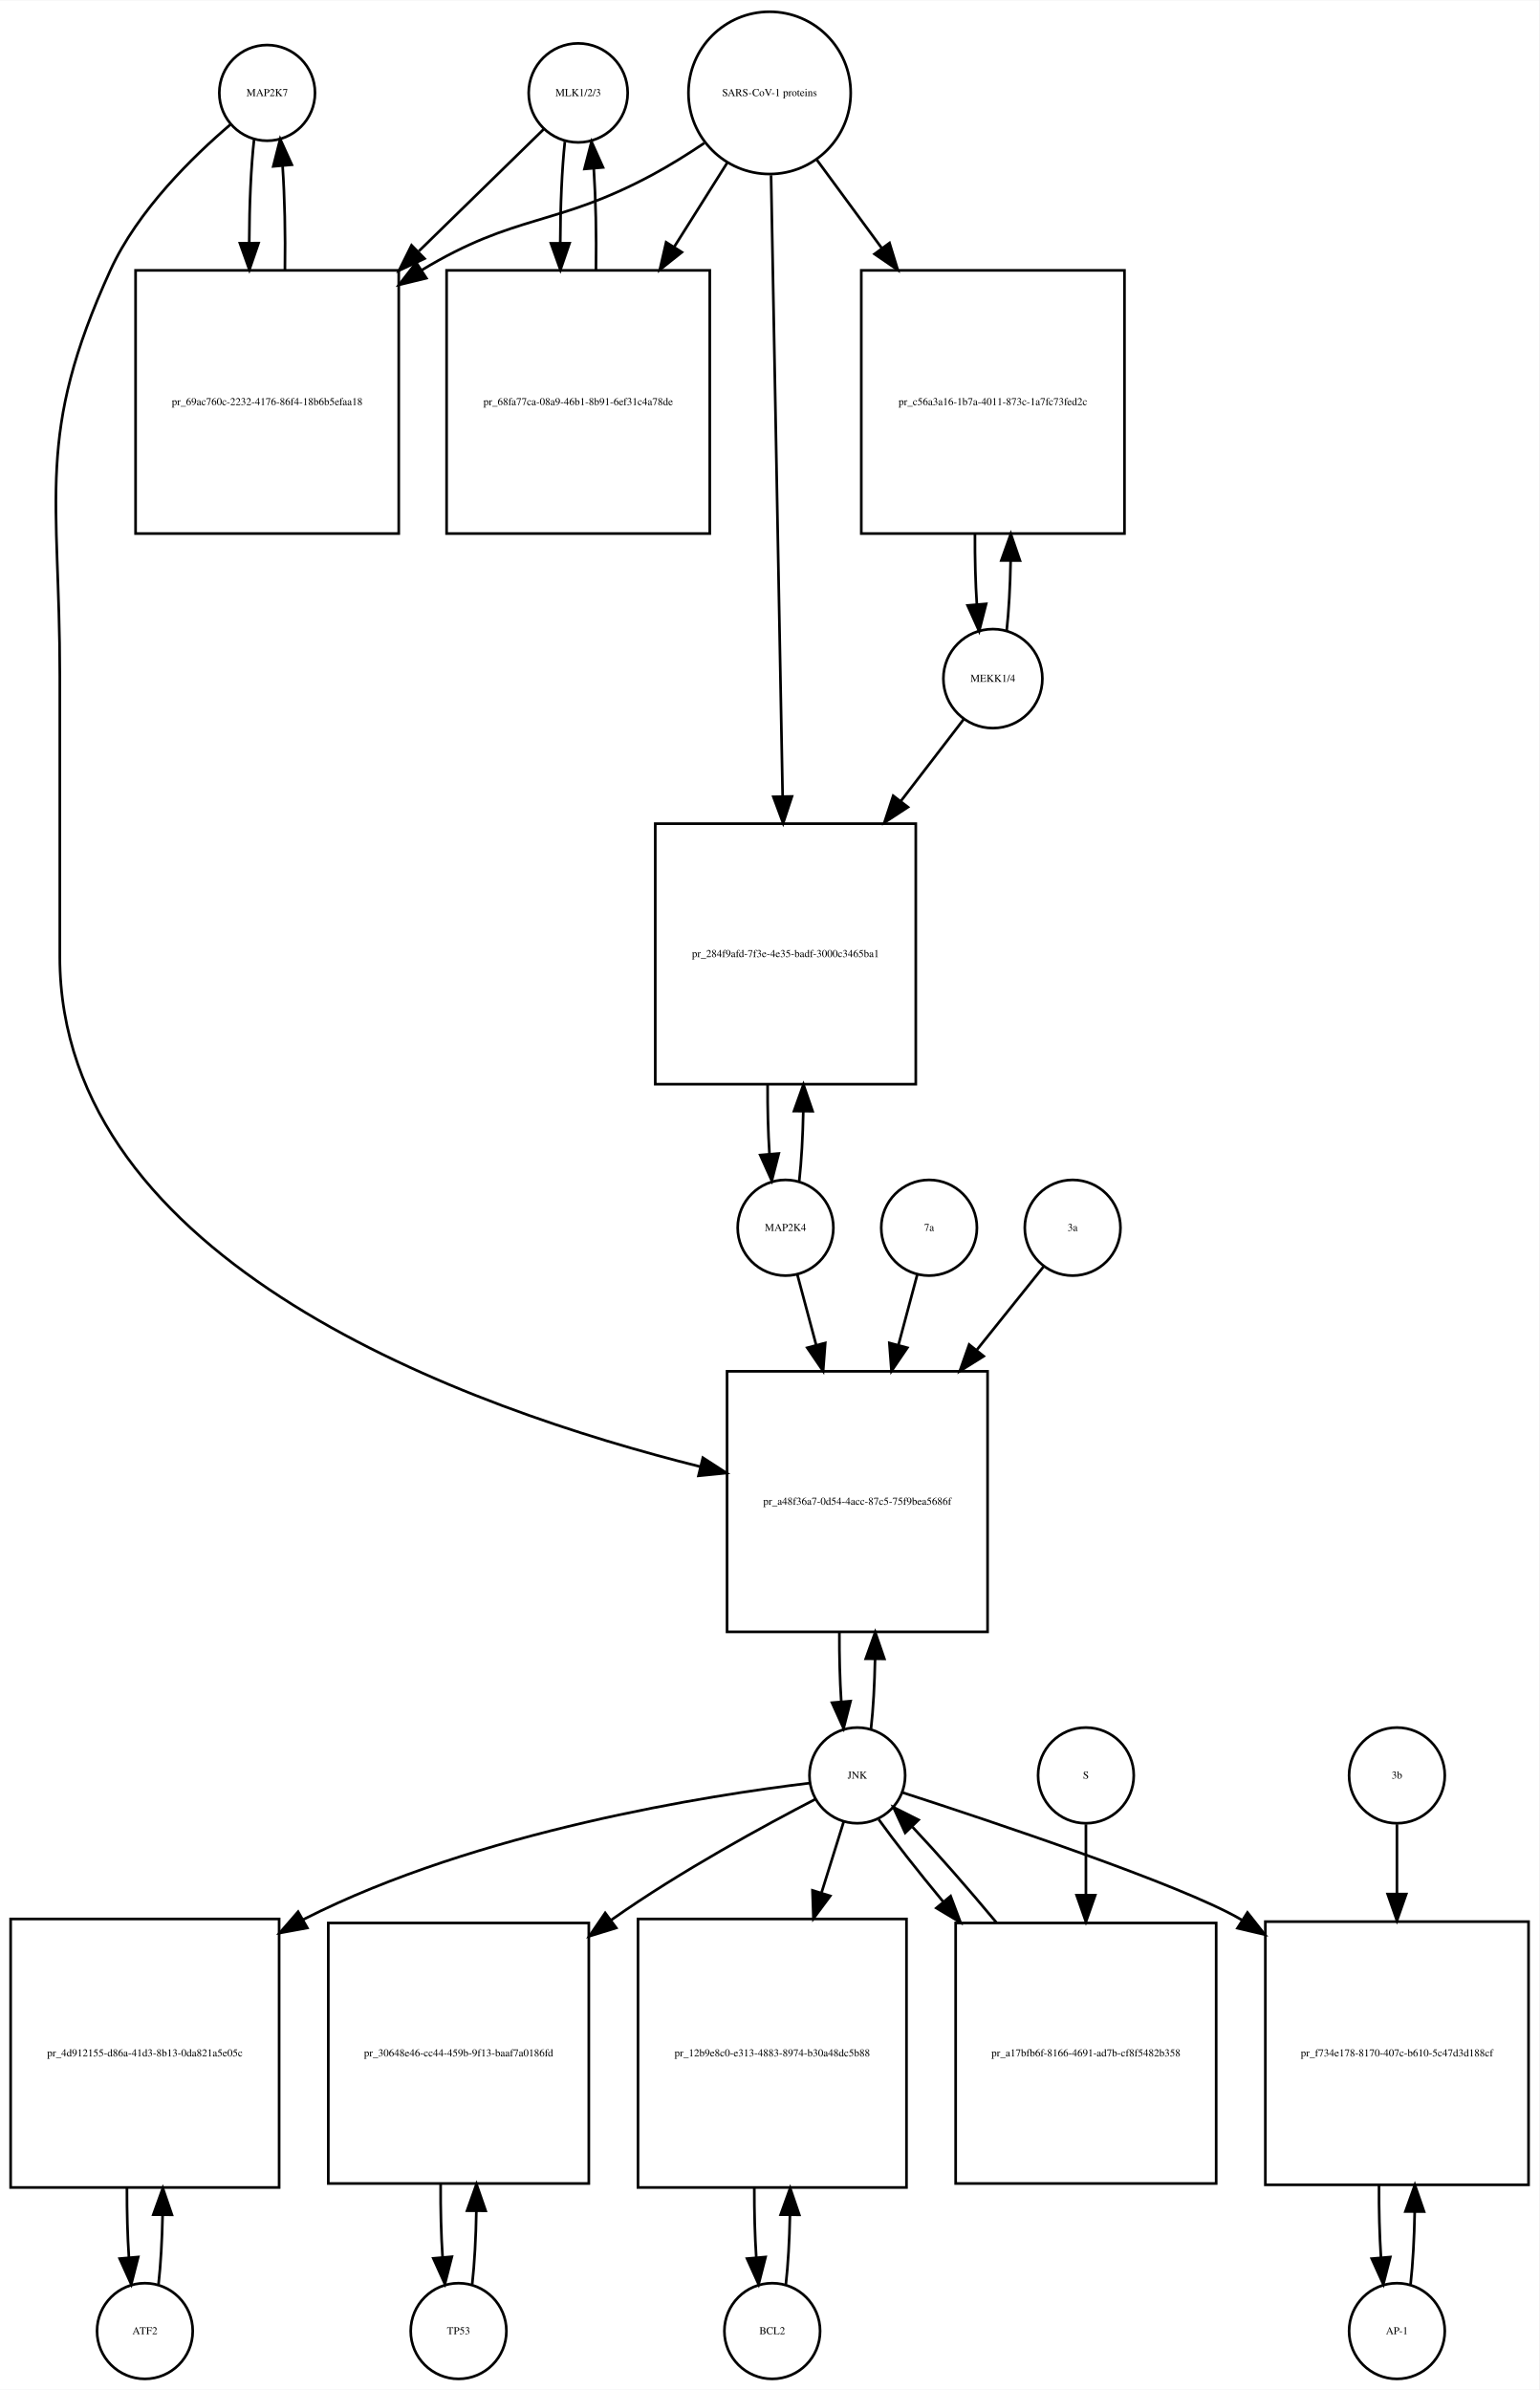
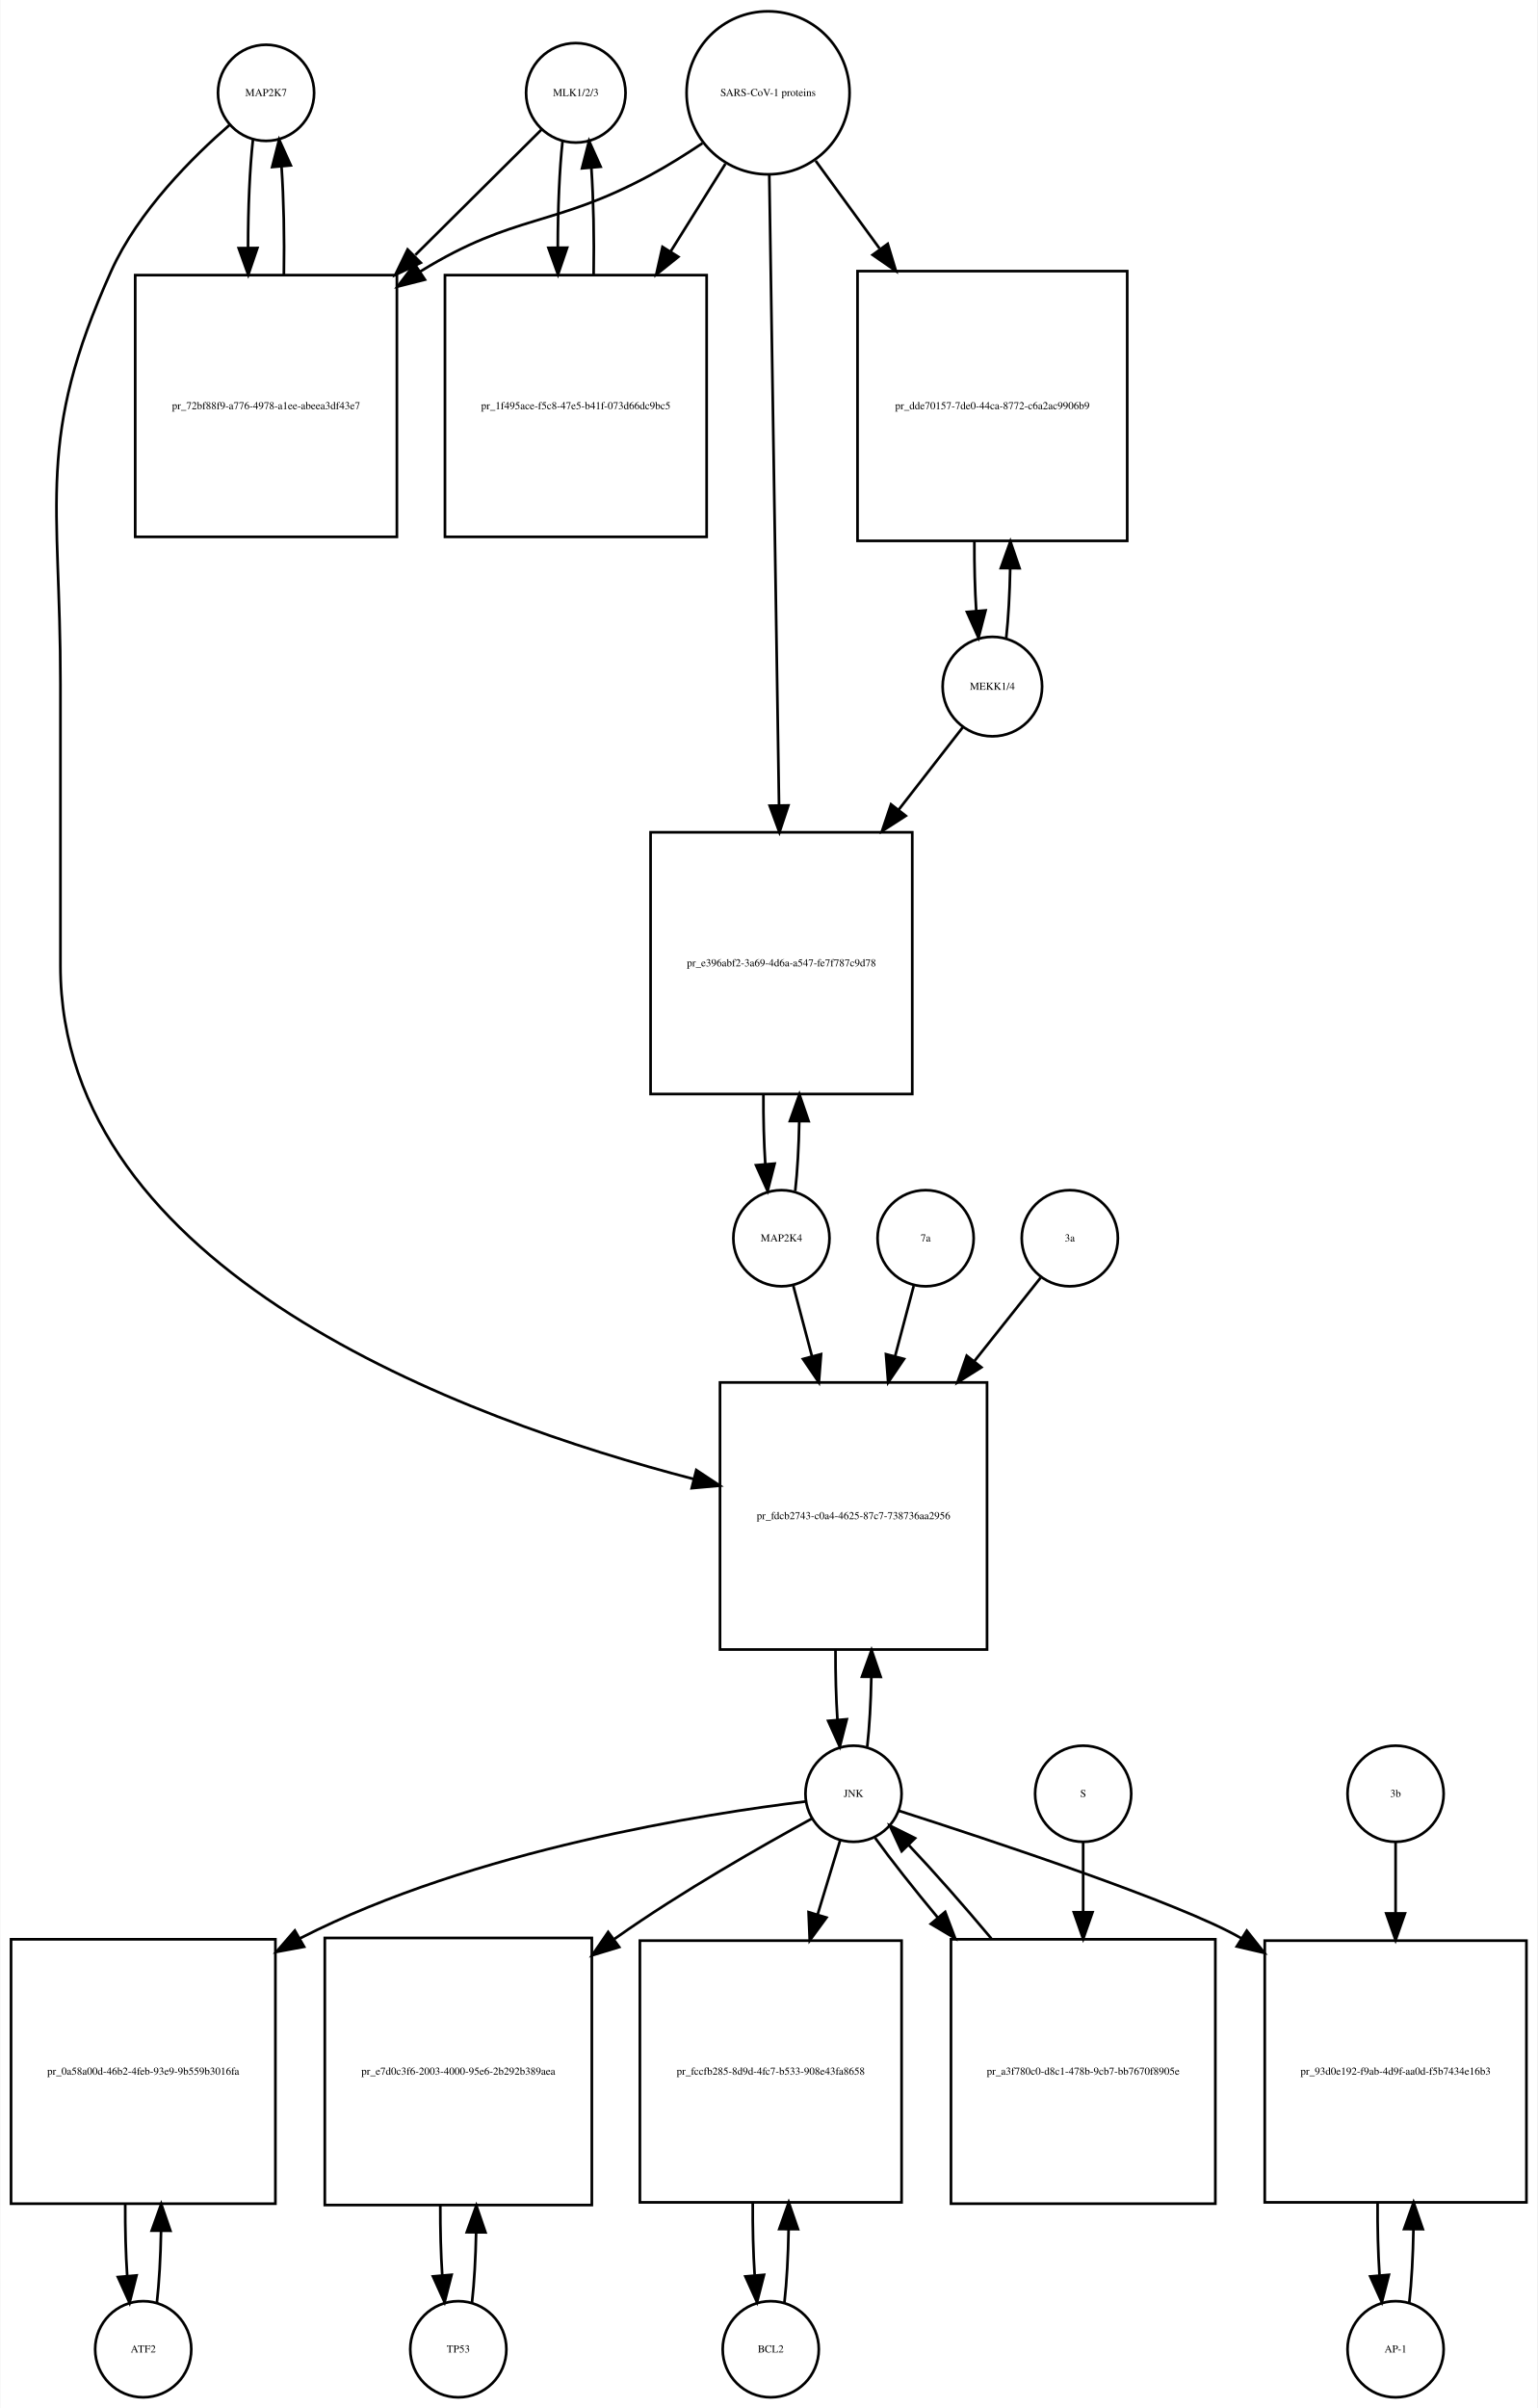
- <svg xmlns="http://www.w3.org/2000/svg" width="579pt" height="899pt" viewBox="0.00 0.00 579.00 898.64">
-   <g id="graph0" class="graph" transform="scale(1 1) rotate(0) translate(4 894.641)">
-     <polygon fill="white" stroke="none" points="-4,4 -4,-894.641 575,-894.641 575,4 -4,4" />
+ <svg xmlns="http://www.w3.org/2000/svg" width="576pt" height="902pt" viewBox="0.00 0.00 575.50 901.64">
+   <g id="graph0" class="graph" transform="scale(1 1) rotate(0) translate(4 897.641)">
+     <polygon fill="white" stroke="none" points="-4,4 -4,-897.641 571.5,-897.641 571.5,4 -4,4" />
    <g id="node1" class="node">
-       <ellipse fill="none" stroke="black" cx="96.5" cy="-859.882" rx="18" ry="18" />
-       <text text-anchor="middle" x="96.5" y="-858.682" font-family="Times,serif" font-size="4.00">MAP2K7</text>
+       <ellipse fill="none" stroke="black" cx="95.5" cy="-862.882" rx="18" ry="18" />
+       <text text-anchor="middle" x="95.5" y="-861.682" font-family="Times,serif" font-size="4.00">MAP2K7</text>
    </g>
    <g id="node2" class="node">
-       <polygon fill="none" stroke="black" points="146,-793.123 47,-793.123 47,-694.123 146,-694.123 146,-793.123" />
-       <text text-anchor="middle" x="96.5" y="-742.423" font-family="Times,serif" font-size="4.00">pr_69ac760c-2232-4176-86f4-18b6b5efaa18</text>
+       <polygon fill="none" stroke="black" points="144.5,-794.623 46.5,-794.623 46.5,-696.623 144.5,-696.623 144.5,-794.623" />
+       <text text-anchor="middle" x="95.5" y="-744.423" font-family="Times,serif" font-size="4.00">pr_72bf88f9-a776-4978-a1ee-abeea3df43e7</text>
    </g>
    <g id="edge1" class="edge">
-       <path fill="none" stroke="black" d="M91.599,-842.512C90.421,-832.134 89.805,-818.012 89.754,-803.725" />
-       <polygon fill="black" stroke="black" points="93.256,-803.365 89.815,-793.345 86.256,-803.324 93.256,-803.365" />
+       <path fill="none" stroke="black" d="M90.599,-845.368C89.386,-834.596 88.77,-819.824 88.751,-804.987" />
+       <polygon fill="black" stroke="black" points="92.252,-804.781 88.832,-794.753 85.252,-804.725 92.252,-804.781" />
    </g>
    <g id="node20" class="node">
-       <polygon fill="none" stroke="black" points="367.5,-379 269.5,-379 269.5,-281 367.5,-281 367.5,-379" />
-       <text text-anchor="middle" x="318.5" y="-328.8" font-family="Times,serif" font-size="4.00">pr_a48f36a7-0d54-4acc-87c5-75f9bea5686f</text>
+       <polygon fill="none" stroke="black" points="365.5,-380 265.5,-380 265.5,-280 365.5,-280 365.5,-380" />
+       <text text-anchor="middle" x="315.5" y="-328.8" font-family="Times,serif" font-size="4.00">pr_fdcb2743-c0a4-4625-87c7-738736aa2956</text>
    </g>
    <g id="edge2" class="edge">
-       <path fill="none" stroke="black" d="M82.645,-847.941C68.694,-836.061 47.804,-815.734 37.5,-793.123 9.166,-730.946 18.5,-708.89 18.5,-640.562 18.5,-640.562 18.5,-640.562 18.5,-535 18.5,-419.619 172.119,-364.907 259.502,-343.119" />
-       <polygon fill="black" stroke="black" points="260.403,-346.502 269.297,-340.745 258.754,-339.699 260.403,-346.502" />
+       <path fill="none" stroke="black" d="M81.874,-850.892C68.153,-838.974 47.613,-818.615 37.5,-796.123 9.117,-732.999 18.5,-710.773 18.5,-641.562 18.5,-641.562 18.5,-641.562 18.5,-536 18.5,-421.83 168.988,-366.326 255.722,-343.817" />
+       <polygon fill="black" stroke="black" points="256.615,-347.202 265.454,-341.36 254.901,-340.414 256.615,-347.202" />
    </g>
    <g id="edge3" class="edge">
-       <path fill="none" stroke="black" d="M103.185,-793.345C103.393,-806.676 103.102,-820.631 102.312,-832.222" />
-       <polygon fill="black" stroke="black" points="98.796,-832.242 101.401,-842.512 105.769,-832.859 98.796,-832.242" />
+       <path fill="none" stroke="black" d="M102.168,-794.753C102.409,-808.565 102.12,-823.125 101.301,-835.142" />
+       <polygon fill="black" stroke="black" points="97.792,-835.1 100.401,-845.368 104.765,-835.714 97.792,-835.1" />
    </g>
    <g id="node3" class="node">
-       <ellipse fill="none" stroke="black" cx="213.5" cy="-859.882" rx="18.623" ry="18.623" />
-       <text text-anchor="middle" x="213.5" y="-858.682" font-family="Times,serif" font-size="4.00">MLK1/2/3</text>
+       <ellipse fill="none" stroke="black" cx="211.5" cy="-862.882" rx="18.623" ry="18.623" />
+       <text text-anchor="middle" x="211.5" y="-861.682" font-family="Times,serif" font-size="4.00">MLK1/2/3</text>
    </g>
    <g id="edge4" class="edge">
-       <path fill="none" stroke="black" d="M200.532,-846.218C188.975,-834.931 171.213,-817.585 153.617,-800.402" />
-       <polygon fill="black" stroke="black" points="155.705,-797.549 146.105,-793.066 150.814,-802.557 155.705,-797.549" />
+       <path fill="none" stroke="black" d="M198.643,-849.107C187.029,-837.568 169.097,-819.75 151.422,-802.188" />
+       <polygon fill="black" stroke="black" points="153.443,-799.262 143.882,-794.696 148.509,-804.227 153.443,-799.262" />
    </g>
    <g id="node5" class="node">
-       <polygon fill="none" stroke="black" points="263,-793.123 164,-793.123 164,-694.123 263,-694.123 263,-793.123" />
-       <text text-anchor="middle" x="213.5" y="-742.423" font-family="Times,serif" font-size="4.00">pr_68fa77ca-08a9-46b1-8b91-6ef31c4a78de</text>
+       <polygon fill="none" stroke="black" points="260.5,-794.623 162.5,-794.623 162.5,-696.623 260.5,-696.623 260.5,-794.623" />
+       <text text-anchor="middle" x="211.5" y="-744.423" font-family="Times,serif" font-size="4.00">pr_1f495ace-f5c8-47e5-b41f-073d66dc9bc5</text>
    </g>
    <g id="edge5" class="edge">
-       <path fill="none" stroke="black" d="M208.491,-841.529C207.375,-831.18 206.796,-817.375 206.753,-803.436" />
-       <polygon fill="black" stroke="black" points="210.253,-803.331 206.816,-793.31 203.253,-803.288 210.253,-803.331" />
+       <path fill="none" stroke="black" d="M206.545,-844.875C205.367,-834.14 204.769,-819.578 204.75,-804.956" />
+       <polygon fill="black" stroke="black" points="208.251,-804.897 204.83,-794.869 201.251,-804.841 208.251,-804.897" />
    </g>
    <g id="node4" class="node">
-       <ellipse fill="none" stroke="black" cx="285.5" cy="-859.882" rx="30.52" ry="30.52" />
-       <text text-anchor="middle" x="285.5" y="-858.682" font-family="Times,serif" font-size="4.00">SARS-CoV-1 proteins</text>
+       <ellipse fill="none" stroke="black" cx="283.5" cy="-862.882" rx="30.52" ry="30.52" />
+       <text text-anchor="middle" x="283.5" y="-861.682" font-family="Times,serif" font-size="4.00">SARS-CoV-1 proteins</text>
    </g>
    <g id="edge6" class="edge">
-       <path fill="none" stroke="black" d="M260.918,-840.981C254.731,-836.835 247.997,-832.618 241.5,-829.123 204.647,-809.3 190.297,-814.795 154.5,-793.123 154.412,-793.07 154.325,-793.017 154.237,-792.963" />
-       <polygon fill="black" stroke="black" points="156.385,-790.185 146.092,-787.675 152.573,-796.056 156.385,-790.185" />
+       <path fill="none" stroke="black" d="M258.908,-844C252.721,-839.853 245.99,-835.631 239.5,-832.123 203.049,-812.419 188.793,-817.833 153.5,-796.123 153.408,-796.067 153.317,-796.01 153.225,-795.954" />
+       <polygon fill="black" stroke="black" points="154.998,-792.93 144.728,-790.328 151.134,-798.767 154.998,-792.93" />
    </g>
    <g id="edge7" class="edge">
-       <path fill="none" stroke="black" d="M269.521,-833.524C263.578,-824.094 256.569,-812.97 249.556,-801.842" />
-       <polygon fill="black" stroke="black" points="252.503,-799.953 244.211,-793.359 246.581,-803.685 252.503,-799.953" />
+       <path fill="none" stroke="black" d="M267.521,-836.303C261.446,-826.578 254.257,-815.069 247.089,-803.594" />
+       <polygon fill="black" stroke="black" points="249.897,-801.483 241.63,-794.856 243.96,-805.192 249.897,-801.483" />
    </g>
    <g id="node17" class="node">
-       <polygon fill="none" stroke="black" points="419,-793.123 320,-793.123 320,-694.123 419,-694.123 419,-793.123" />
-       <text text-anchor="middle" x="369.5" y="-742.423" font-family="Times,serif" font-size="4.00">pr_c56a3a16-1b7a-4011-873c-1a7fc73fed2c</text>
+       <polygon fill="none" stroke="black" points="418,-796.123 317,-796.123 317,-695.123 418,-695.123 418,-796.123" />
+       <text text-anchor="middle" x="367.5" y="-744.423" font-family="Times,serif" font-size="4.00">pr_dde70157-7de0-44ca-8772-c6a2ac9906b9</text>
    </g>
    <g id="edge8" class="edge">
-       <path fill="none" stroke="black" d="M303.314,-834.651C310.514,-824.857 319.152,-813.108 327.775,-801.379" />
-       <polygon fill="black" stroke="black" points="330.621,-803.417 333.724,-793.286 324.981,-799.27 330.621,-803.417" />
+       <path fill="none" stroke="black" d="M301.314,-837.439C308.367,-827.761 316.801,-816.189 325.248,-804.599" />
+       <polygon fill="black" stroke="black" points="328.32,-806.326 331.381,-796.183 322.663,-802.203 328.32,-806.326" />
    </g>
    <g id="node19" class="node">
-       <polygon fill="none" stroke="black" points="340.5,-585 242.5,-585 242.5,-487 340.5,-487 340.5,-585" />
-       <text text-anchor="middle" x="291.5" y="-534.8" font-family="Times,serif" font-size="4.00">pr_284f9afd-7f3e-4e35-badf-3000c3465ba1</text>
+       <polygon fill="none" stroke="black" points="337.5,-586 239.5,-586 239.5,-488 337.5,-488 337.5,-586" />
+       <text text-anchor="middle" x="288.5" y="-535.8" font-family="Times,serif" font-size="4.00">pr_e396abf2-3a69-4d6a-a547-fe7f787c9d78</text>
    </g>
    <g id="edge9" class="edge">
-       <path fill="none" stroke="black" d="M286.059,-828.889C287.05,-775.745 289.129,-664.18 290.411,-595.41" />
-       <polygon fill="black" stroke="black" points="293.915,-595.235 290.602,-585.171 286.916,-595.104 293.915,-595.235" />
+       <path fill="none" stroke="black" d="M283.961,-831.993C284.787,-778.518 286.53,-665.603 287.6,-596.319" />
+       <polygon fill="black" stroke="black" points="291.104,-596.061 287.759,-586.008 284.105,-595.953 291.104,-596.061" />
    </g>
    <g id="edge10" class="edge">
-       <path fill="none" stroke="black" d="M220.184,-793.31C220.389,-806.314 220.117,-819.914 219.371,-831.336" />
-       <polygon fill="black" stroke="black" points="215.864,-831.269 218.509,-841.529 222.839,-831.859 215.864,-831.269" />
+       <path fill="none" stroke="black" d="M218.17,-794.869C218.404,-808.485 218.124,-822.819 217.33,-834.72" />
+       <polygon fill="black" stroke="black" points="213.826,-834.612 216.455,-844.875 220.8,-835.213 213.826,-834.612" />
    </g>
    <g id="node6" class="node">
-       <ellipse fill="none" stroke="black" cx="50.5" cy="-18" rx="18" ry="18" />
-       <text text-anchor="middle" x="50.5" y="-16.8" font-family="Times,serif" font-size="4.00">ATF2</text>
+       <ellipse fill="none" stroke="black" cx="49.5" cy="-18" rx="18" ry="18" />
+       <text text-anchor="middle" x="49.5" y="-16.8" font-family="Times,serif" font-size="4.00">ATF2</text>
    </g>
    <g id="node7" class="node">
-       <polygon fill="none" stroke="black" points="101,-173 0,-173 0,-72 101,-72 101,-173" />
-       <text text-anchor="middle" x="50.5" y="-121.3" font-family="Times,serif" font-size="4.00">pr_4d912155-d86a-41d3-8b13-0da821a5e05c</text>
+       <polygon fill="none" stroke="black" points="99,-171.5 0,-171.5 0,-72.5 99,-72.5 99,-171.5" />
+       <text text-anchor="middle" x="49.5" y="-120.8" font-family="Times,serif" font-size="4.00">pr_0a58a00d-46b2-4feb-93e9-9b559b3016fa</text>
    </g>
    <g id="edge11" class="edge">
-       <path fill="none" stroke="black" d="M55.628,-35.582C56.462,-42.947 56.975,-52.111 57.166,-61.684" />
-       <polygon fill="black" stroke="black" points="53.666,-61.78 57.247,-71.751 60.666,-61.723 53.666,-61.78" />
+       <path fill="none" stroke="black" d="M54.613,-35.374C55.474,-42.882 55.996,-52.286 56.177,-62.091" />
+       <polygon fill="black" stroke="black" points="52.679,-62.413 56.243,-72.39 59.679,-62.368 52.679,-62.413" />
    </g>
    <g id="edge12" class="edge">
-       <path fill="none" stroke="black" d="M43.753,-71.751C43.722,-62.774 43.967,-53.735 44.489,-45.738" />
-       <polygon fill="black" stroke="black" points="47.993,-45.848 45.372,-35.582 41.019,-45.242 47.993,-45.848" />
+       <path fill="none" stroke="black" d="M42.757,-72.39C42.705,-63.114 42.953,-53.732 43.498,-45.476" />
+       <polygon fill="black" stroke="black" points="46.997,-45.642 44.387,-35.374 40.024,-45.029 46.997,-45.642" />
    </g>
    <g id="node8" class="node">
-       <ellipse fill="none" stroke="black" cx="318.5" cy="-227" rx="18" ry="18" />
-       <text text-anchor="middle" x="318.5" y="-225.8" font-family="Times,serif" font-size="4.00">JNK</text>
+       <ellipse fill="none" stroke="black" cx="315.5" cy="-226" rx="18" ry="18" />
+       <text text-anchor="middle" x="315.5" y="-224.8" font-family="Times,serif" font-size="4.00">JNK</text>
    </g>
    <g id="edge13" class="edge">
-       <path fill="none" stroke="black" d="M300.597,-224.112C263.402,-219.631 175.797,-206.14 110.5,-173 110.304,-172.901 110.109,-172.801 109.913,-172.7" />
-       <polygon fill="black" stroke="black" points="111.608,-169.637 101.187,-167.724 108.14,-175.718 111.608,-169.637" />
+       <path fill="none" stroke="black" d="M297.674,-223.111C260.642,-218.629 173.429,-205.134 108.5,-172 108.404,-171.951 108.307,-171.901 108.211,-171.852" />
+       <polygon fill="black" stroke="black" points="109.749,-168.7 99.331,-166.776 106.276,-174.777 109.749,-168.7" />
    </g>
    <g id="node10" class="node">
-       <polygon fill="none" stroke="black" points="217.5,-171.5 119.5,-171.5 119.5,-73.5 217.5,-73.5 217.5,-171.5" />
-       <text text-anchor="middle" x="168.5" y="-121.3" font-family="Times,serif" font-size="4.00">pr_30648e46-cc44-459b-9f13-baaf7a0186fd</text>
+       <polygon fill="none" stroke="black" points="217.5,-172 117.5,-172 117.5,-72 217.5,-72 217.5,-172" />
+       <text text-anchor="middle" x="167.5" y="-120.8" font-family="Times,serif" font-size="4.00">pr_e7d0c3f6-2003-4000-95e6-2b292b389aea</text>
    </g>
    <g id="edge14" class="edge">
-       <path fill="none" stroke="black" d="M302.664,-218.021C283.893,-208.307 251.952,-190.962 226.5,-173 226.317,-172.871 226.135,-172.742 225.952,-172.612" />
-       <polygon fill="black" stroke="black" points="227.815,-169.637 217.69,-166.517 223.659,-175.27 227.815,-169.637" />
+       <path fill="none" stroke="black" d="M299.928,-216.698C281.793,-206.811 251.175,-189.434 226.5,-172 226.316,-171.87 226.133,-171.74 225.949,-171.61" />
+       <polygon fill="black" stroke="black" points="227.754,-168.593 217.621,-165.5 223.614,-174.237 227.754,-168.593" />
    </g>
    <g id="node12" class="node">
-       <polygon fill="none" stroke="black" points="337,-173 236,-173 236,-72 337,-72 337,-173" />
-       <text text-anchor="middle" x="286.5" y="-121.3" font-family="Times,serif" font-size="4.00">pr_12b9e8c0-e313-4883-8974-b30a48dc5b88</text>
+       <polygon fill="none" stroke="black" points="333.5,-171 235.5,-171 235.5,-73 333.5,-73 333.5,-171" />
+       <text text-anchor="middle" x="284.5" y="-120.8" font-family="Times,serif" font-size="4.00">pr_fccfb285-8d9d-4fc7-b533-908e43fa8658</text>
    </g>
    <g id="edge15" class="edge">
-       <path fill="none" stroke="black" d="M313.359,-209.532C311.027,-202.062 308.112,-192.725 305.07,-182.981" />
-       <polygon fill="black" stroke="black" points="308.323,-181.657 302.002,-173.155 301.641,-183.744 308.323,-181.657" />
+       <path fill="none" stroke="black" d="M310.519,-208.612C308.159,-200.845 305.182,-191.05 302.092,-180.883" />
+       <polygon fill="black" stroke="black" points="305.368,-179.626 299.111,-171.076 298.671,-181.662 305.368,-179.626" />
    </g>
    <g id="node14" class="node">
-       <polygon fill="none" stroke="black" points="571,-172 472,-172 472,-73 571,-73 571,-172" />
-       <text text-anchor="middle" x="521.5" y="-121.3" font-family="Times,serif" font-size="4.00">pr_f734e178-8170-407c-b610-5c47d3d188cf</text>
+       <polygon fill="none" stroke="black" points="567.5,-171 469.5,-171 469.5,-73 567.5,-73 567.5,-171" />
+       <text text-anchor="middle" x="518.5" y="-120.8" font-family="Times,serif" font-size="4.00">pr_93d0e192-f9ab-4d9f-aa0d-f5b7434e16b3</text>
    </g>
    <g id="edge16" class="edge">
-       <path fill="none" stroke="black" d="M335.558,-220.543C368.608,-209.837 440.087,-185.993 462.5,-173 462.793,-172.83 463.086,-172.659 463.378,-172.486" />
-       <polygon fill="black" stroke="black" points="465.264,-175.435 471.828,-167.118 461.51,-169.526 465.264,-175.435" />
+       <path fill="none" stroke="black" d="M332.425,-219.641C365.598,-209.004 437.899,-185.12 460.5,-172 460.593,-171.946 460.685,-171.892 460.778,-171.838" />
+       <polygon fill="black" stroke="black" points="462.768,-174.721 469.351,-166.42 459.028,-168.804 462.768,-174.721" />
    </g>
    <g id="edge17" class="edge">
-       <path fill="none" stroke="black" d="M323.666,-244.678C324.5,-252.074 325.005,-261.261 325.18,-270.824" />
-       <polygon fill="black" stroke="black" points="321.68,-270.889 325.243,-280.866 328.68,-270.845 321.68,-270.889" />
+       <path fill="none" stroke="black" d="M320.641,-243.615C321.475,-250.991 321.985,-260.162 322.171,-269.733" />
+       <polygon fill="black" stroke="black" points="318.671,-269.819 322.246,-279.793 325.671,-269.767 318.671,-269.819" />
    </g>
    <g id="node23" class="node">
-       <polygon fill="none" stroke="black" points="453.5,-171.5 355.5,-171.5 355.5,-73.5 453.5,-73.5 453.5,-171.5" />
-       <text text-anchor="middle" x="404.5" y="-121.3" font-family="Times,serif" font-size="4.00">pr_a17bfb6f-8166-4691-ad7b-cf8f5482b358</text>
+       <polygon fill="none" stroke="black" points="451,-171.5 352,-171.5 352,-72.5 451,-72.5 451,-171.5" />
+       <text text-anchor="middle" x="401.5" y="-120.8" font-family="Times,serif" font-size="4.00">pr_a3f780c0-d8c1-478b-9cb7-bb7670f8905e</text>
    </g>
    <g id="edge18" class="edge">
-       <path fill="none" stroke="black" d="M326.552,-210.432C332.636,-201.969 341.329,-190.928 350.734,-179.568" />
-       <polygon fill="black" stroke="black" points="353.601,-181.595 357.336,-171.681 348.234,-177.102 353.601,-181.595" />
+       <path fill="none" stroke="black" d="M323.552,-209.508C329.506,-201.267 337.956,-190.57 347.128,-179.523" />
+       <polygon fill="black" stroke="black" points="349.824,-181.756 353.572,-171.846 344.462,-177.256 349.824,-181.756" />
    </g>
    <g id="node9" class="node">
-       <ellipse fill="none" stroke="black" cx="168.5" cy="-18" rx="18" ry="18" />
-       <text text-anchor="middle" x="168.5" y="-16.8" font-family="Times,serif" font-size="4.00">TP53</text>
+       <ellipse fill="none" stroke="black" cx="167.5" cy="-18" rx="18" ry="18" />
+       <text text-anchor="middle" x="167.5" y="-16.8" font-family="Times,serif" font-size="4.00">TP53</text>
    </g>
    <g id="edge19" class="edge">
-       <path fill="none" stroke="black" d="M173.639,-35.679C174.509,-43.399 175.026,-53.079 175.192,-63.133" />
-       <polygon fill="black" stroke="black" points="171.692,-63.268 175.24,-73.251 178.692,-63.235 171.692,-63.268" />
+       <path fill="none" stroke="black" d="M172.641,-35.615C173.475,-42.991 173.985,-52.162 174.171,-61.733" />
+       <polygon fill="black" stroke="black" points="170.671,-61.819 174.246,-71.793 177.671,-61.767 170.671,-61.819" />
    </g>
    <g id="edge20" class="edge">
-       <path fill="none" stroke="black" d="M161.76,-73.251C161.695,-63.759 161.94,-54.129 162.494,-45.669" />
-       <polygon fill="black" stroke="black" points="165.983,-45.944 163.361,-35.679 159.009,-45.338 165.983,-45.944" />
+       <path fill="none" stroke="black" d="M160.754,-71.793C160.717,-62.827 160.958,-53.786 161.478,-45.783" />
+       <polygon fill="black" stroke="black" points="164.982,-45.88 162.359,-35.615 158.009,-45.275 164.982,-45.88" />
    </g>
    <g id="node11" class="node">
-       <ellipse fill="none" stroke="black" cx="286.5" cy="-18" rx="18" ry="18" />
-       <text text-anchor="middle" x="286.5" y="-16.8" font-family="Times,serif" font-size="4.00">BCL2</text>
+       <ellipse fill="none" stroke="black" cx="284.5" cy="-18" rx="18" ry="18" />
+       <text text-anchor="middle" x="284.5" y="-16.8" font-family="Times,serif" font-size="4.00">BCL2</text>
    </g>
    <g id="edge21" class="edge">
-       <path fill="none" stroke="black" d="M291.628,-35.582C292.462,-42.947 292.975,-52.111 293.165,-61.684" />
-       <polygon fill="black" stroke="black" points="289.666,-61.78 293.247,-71.751 296.666,-61.723 289.666,-61.78" />
+       <path fill="none" stroke="black" d="M289.639,-35.597C290.509,-43.28 291.026,-52.913 291.192,-62.917" />
+       <polygon fill="black" stroke="black" points="287.692,-63.004 291.24,-72.987 294.692,-62.97 287.692,-63.004" />
    </g>
    <g id="edge22" class="edge">
-       <path fill="none" stroke="black" d="M279.753,-71.751C279.722,-62.774 279.967,-53.735 280.489,-45.738" />
-       <polygon fill="black" stroke="black" points="283.993,-45.848 281.372,-35.582 277.019,-45.242 283.993,-45.848" />
+       <path fill="none" stroke="black" d="M277.76,-72.987C277.696,-63.646 277.934,-54.17 278.475,-45.82" />
+       <polygon fill="black" stroke="black" points="281.985,-45.862 279.361,-35.597 275.011,-45.258 281.985,-45.862" />
    </g>
    <g id="node13" class="node">
-       <ellipse fill="none" stroke="black" cx="521.5" cy="-18" rx="18" ry="18" />
-       <text text-anchor="middle" x="521.5" y="-16.8" font-family="Times,serif" font-size="4.00">AP-1</text>
+       <ellipse fill="none" stroke="black" cx="518.5" cy="-18" rx="18" ry="18" />
+       <text text-anchor="middle" x="518.5" y="-16.8" font-family="Times,serif" font-size="4.00">AP-1</text>
    </g>
    <g id="edge23" class="edge">
-       <path fill="none" stroke="black" d="M526.626,-35.566C527.496,-43.238 528.017,-52.864 528.187,-62.873" />
-       <polygon fill="black" stroke="black" points="524.688,-62.971 528.242,-72.951 531.688,-62.933 524.688,-62.971" />
+       <path fill="none" stroke="black" d="M523.639,-35.597C524.509,-43.28 525.026,-52.913 525.192,-62.917" />
+       <polygon fill="black" stroke="black" points="521.692,-63.004 525.24,-72.987 528.692,-62.97 521.692,-63.004" />
    </g>
    <g id="edge24" class="edge">
-       <path fill="none" stroke="black" d="M514.758,-72.951C514.701,-63.597 514.943,-54.122 515.487,-45.779" />
-       <polygon fill="black" stroke="black" points="518.995,-45.832 516.374,-35.566 512.021,-45.226 518.995,-45.832" />
+       <path fill="none" stroke="black" d="M511.76,-72.987C511.696,-63.646 511.934,-54.17 512.475,-45.82" />
+       <polygon fill="black" stroke="black" points="515.985,-45.862 513.361,-35.597 509.011,-45.258 515.985,-45.862" />
    </g>
    <g id="node15" class="node">
-       <ellipse fill="none" stroke="black" cx="521.5" cy="-227" rx="18" ry="18" />
-       <text text-anchor="middle" x="521.5" y="-225.8" font-family="Times,serif" font-size="4.00">3b</text>
+       <ellipse fill="none" stroke="black" cx="518.5" cy="-226" rx="18" ry="18" />
+       <text text-anchor="middle" x="518.5" y="-224.8" font-family="Times,serif" font-size="4.00">3b</text>
    </g>
    <g id="edge25" class="edge">
-       <path fill="none" stroke="black" d="M521.5,-208.612C521.5,-201.151 521.5,-191.958 521.5,-182.401" />
-       <polygon fill="black" stroke="black" points="525,-182.367 521.5,-172.367 518,-182.367 525,-182.367" />
+       <path fill="none" stroke="black" d="M518.5,-207.697C518.5,-200.188 518.5,-190.915 518.5,-181.289" />
+       <polygon fill="black" stroke="black" points="522,-181.188 518.5,-171.188 515,-181.188 522,-181.188" />
    </g>
    <g id="node16" class="node">
-       <ellipse fill="none" stroke="black" cx="369.5" cy="-639.562" rx="18.623" ry="18.623" />
-       <text text-anchor="middle" x="369.5" y="-638.362" font-family="Times,serif" font-size="4.00">MEKK1/4</text>
+       <ellipse fill="none" stroke="black" cx="367.5" cy="-640.562" rx="18.623" ry="18.623" />
+       <text text-anchor="middle" x="367.5" y="-639.362" font-family="Times,serif" font-size="4.00">MEKK1/4</text>
    </g>
    <g id="edge26" class="edge">
-       <path fill="none" stroke="black" d="M374.666,-657.415C375.5,-664.889 376.005,-674.172 376.18,-683.836" />
-       <polygon fill="black" stroke="black" points="372.681,-684.006 376.243,-693.984 379.681,-683.962 372.681,-684.006" />
+       <path fill="none" stroke="black" d="M372.693,-658.823C373.501,-666.233 373.994,-675.373 374.174,-684.897" />
+       <polygon fill="black" stroke="black" points="370.674,-684.929 374.246,-694.904 377.673,-684.878 370.674,-684.929" />
    </g>
    <g id="edge27" class="edge">
-       <path fill="none" stroke="black" d="M358.654,-624.44C352.26,-616.114 343.704,-604.974 334.845,-593.439" />
-       <polygon fill="black" stroke="black" points="337.554,-591.219 328.687,-585.42 332.002,-595.483 337.554,-591.219" />
+       <path fill="none" stroke="black" d="M356.515,-625.44C350.039,-617.114 341.374,-605.974 332.401,-594.439" />
+       <polygon fill="black" stroke="black" points="335.066,-592.164 326.163,-586.42 329.541,-596.462 335.066,-592.164" />
    </g>
    <g id="edge28" class="edge">
-       <path fill="none" stroke="black" d="M362.757,-693.984C362.706,-684.845 362.945,-675.603 363.473,-667.435" />
-       <polygon fill="black" stroke="black" points="366.965,-667.678 364.334,-657.415 359.991,-667.079 366.965,-667.678" />
+       <path fill="none" stroke="black" d="M360.754,-694.904C360.717,-685.986 360.951,-676.995 361.454,-669.003" />
+       <polygon fill="black" stroke="black" points="364.959,-669.08 362.307,-658.823 357.984,-668.495 364.959,-669.08" />
    </g>
    <g id="node18" class="node">
-       <ellipse fill="none" stroke="black" cx="291.5" cy="-433" rx="18" ry="18" />
-       <text text-anchor="middle" x="291.5" y="-431.8" font-family="Times,serif" font-size="4.00">MAP2K4</text>
+       <ellipse fill="none" stroke="black" cx="288.5" cy="-434" rx="18" ry="18" />
+       <text text-anchor="middle" x="288.5" y="-432.8" font-family="Times,serif" font-size="4.00">MAP2K4</text>
    </g>
    <g id="edge29" class="edge">
-       <path fill="none" stroke="black" d="M296.666,-450.678C297.5,-458.074 298.005,-467.261 298.18,-476.824" />
-       <polygon fill="black" stroke="black" points="294.68,-476.889 298.243,-486.866 301.68,-476.845 294.68,-476.889" />
+       <path fill="none" stroke="black" d="M293.666,-451.678C294.5,-459.074 295.005,-468.261 295.18,-477.824" />
+       <polygon fill="black" stroke="black" points="291.68,-477.889 295.243,-487.866 298.68,-477.845 291.68,-477.889" />
    </g>
    <g id="edge30" class="edge">
-       <path fill="none" stroke="black" d="M295.959,-415.322C297.958,-407.842 300.447,-398.53 303.035,-388.85" />
-       <polygon fill="black" stroke="black" points="306.44,-389.666 305.641,-379.101 299.677,-387.858 306.44,-389.666" />
+       <path fill="none" stroke="black" d="M292.959,-416.157C294.936,-408.688 297.392,-399.41 299.948,-389.752" />
+       <polygon fill="black" stroke="black" points="303.348,-390.583 302.524,-380.021 296.581,-388.792 303.348,-390.583" />
    </g>
    <g id="edge31" class="edge">
-       <path fill="none" stroke="black" d="M284.757,-486.866C284.707,-477.924 284.94,-468.883 285.455,-460.867" />
-       <polygon fill="black" stroke="black" points="288.962,-460.942 286.334,-450.678 281.988,-460.34 288.962,-460.942" />
+       <path fill="none" stroke="black" d="M281.757,-487.866C281.707,-478.924 281.94,-469.883 282.455,-461.867" />
+       <polygon fill="black" stroke="black" points="285.962,-461.942 283.334,-451.678 278.988,-461.34 285.962,-461.942" />
    </g>
    <g id="edge32" class="edge">
-       <path fill="none" stroke="black" d="M311.757,-280.866C311.707,-271.924 311.94,-262.883 312.455,-254.867" />
-       <polygon fill="black" stroke="black" points="315.962,-254.942 313.334,-244.678 308.988,-254.34 315.962,-254.942" />
+       <path fill="none" stroke="black" d="M308.754,-279.793C308.717,-270.826 308.958,-261.786 309.478,-253.783" />
+       <polygon fill="black" stroke="black" points="312.982,-253.88 310.359,-243.615 306.009,-253.275 312.982,-253.88" />
    </g>
    <g id="node21" class="node">
-       <ellipse fill="none" stroke="black" cx="345.5" cy="-433" rx="18" ry="18" />
-       <text text-anchor="middle" x="345.5" y="-431.8" font-family="Times,serif" font-size="4.00">7a</text>
+       <ellipse fill="none" stroke="black" cx="342.5" cy="-434" rx="18" ry="18" />
+       <text text-anchor="middle" x="342.5" y="-432.8" font-family="Times,serif" font-size="4.00">7a</text>
    </g>
    <g id="edge33" class="edge">
-       <path fill="none" stroke="black" d="M341.041,-415.322C339.042,-407.842 336.553,-398.53 333.965,-388.85" />
-       <polygon fill="black" stroke="black" points="337.323,-387.858 331.359,-379.101 330.56,-389.666 337.323,-387.858" />
+       <path fill="none" stroke="black" d="M338.041,-416.157C336.064,-408.688 333.608,-399.41 331.052,-389.752" />
+       <polygon fill="black" stroke="black" points="334.419,-388.792 328.476,-380.021 327.652,-390.583 334.419,-388.792" />
    </g>
    <g id="node22" class="node">
-       <ellipse fill="none" stroke="black" cx="399.5" cy="-433" rx="18" ry="18" />
-       <text text-anchor="middle" x="399.5" y="-431.8" font-family="Times,serif" font-size="4.00">3a</text>
+       <ellipse fill="none" stroke="black" cx="396.5" cy="-434" rx="18" ry="18" />
+       <text text-anchor="middle" x="396.5" y="-432.8" font-family="Times,serif" font-size="4.00">3a</text>
    </g>
    <g id="edge34" class="edge">
-       <path fill="none" stroke="black" d="M388.576,-418.379C381.91,-410.066 372.893,-398.823 363.549,-387.172" />
-       <polygon fill="black" stroke="black" points="366.039,-384.683 357.052,-379.071 360.578,-389.062 366.039,-384.683" />
+       <path fill="none" stroke="black" d="M385.576,-419.244C378.98,-410.938 370.082,-399.733 360.844,-388.099" />
+       <polygon fill="black" stroke="black" points="363.377,-385.661 354.417,-380.007 357.895,-390.014 363.377,-385.661" />
    </g>
    <g id="edge35" class="edge">
-       <path fill="none" stroke="black" d="M370.898,-171.58C360.237,-184.398 348.788,-197.481 339.256,-207.606" />
-       <polygon fill="black" stroke="black" points="336.511,-205.41 332.074,-215.031 341.542,-210.277 336.511,-205.41" />
+       <path fill="none" stroke="black" d="M367.102,-171.797C356.613,-184.313 345.431,-197.006 336.106,-206.854" />
+       <polygon fill="black" stroke="black" points="333.537,-204.475 329.074,-214.084 338.555,-209.356 333.537,-204.475" />
    </g>
    <g id="node24" class="node">
-       <ellipse fill="none" stroke="black" cx="404.5" cy="-227" rx="18" ry="18" />
-       <text text-anchor="middle" x="404.5" y="-225.8" font-family="Times,serif" font-size="4.00">S</text>
+       <ellipse fill="none" stroke="black" cx="401.5" cy="-226" rx="18" ry="18" />
+       <text text-anchor="middle" x="401.5" y="-224.8" font-family="Times,serif" font-size="4.00">S</text>
    </g>
    <g id="edge36" class="edge">
-       <path fill="none" stroke="black" d="M404.5,-208.612C404.5,-201.067 404.5,-191.748 404.5,-182.075" />
-       <polygon fill="black" stroke="black" points="408,-181.924 404.5,-171.924 401,-181.924 408,-181.924" />
+       <path fill="none" stroke="black" d="M401.5,-207.697C401.5,-200.351 401.5,-191.316 401.5,-181.913" />
+       <polygon fill="black" stroke="black" points="405,-181.629 401.5,-171.629 398,-181.629 405,-181.629" />
    </g>
  </g>
</svg>
